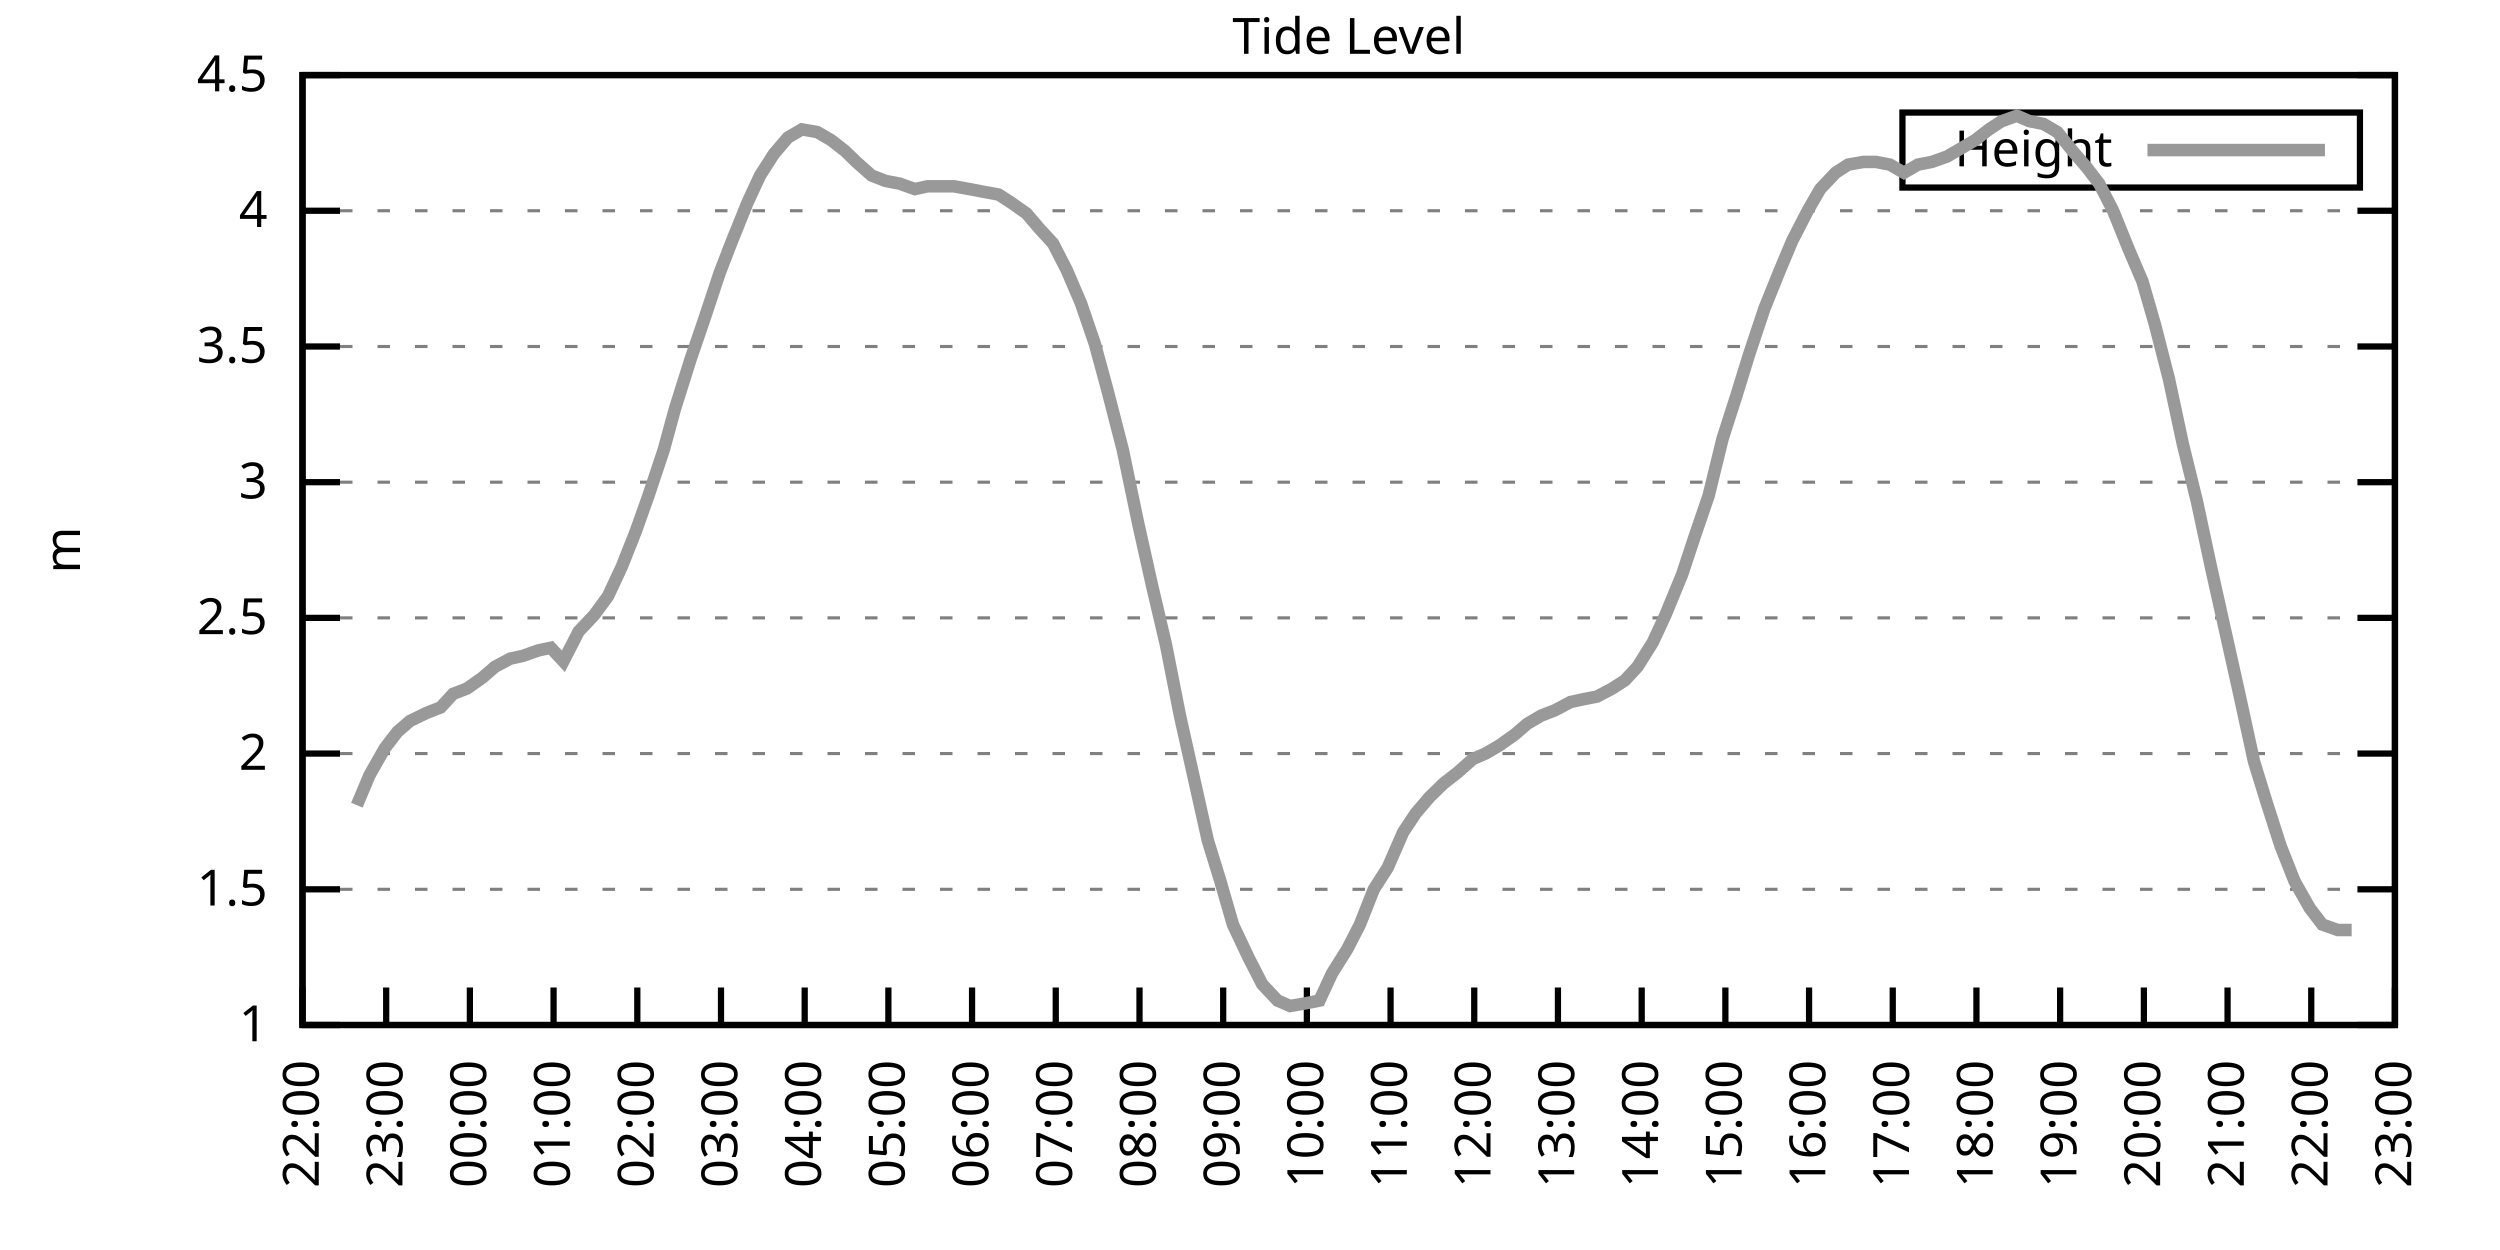
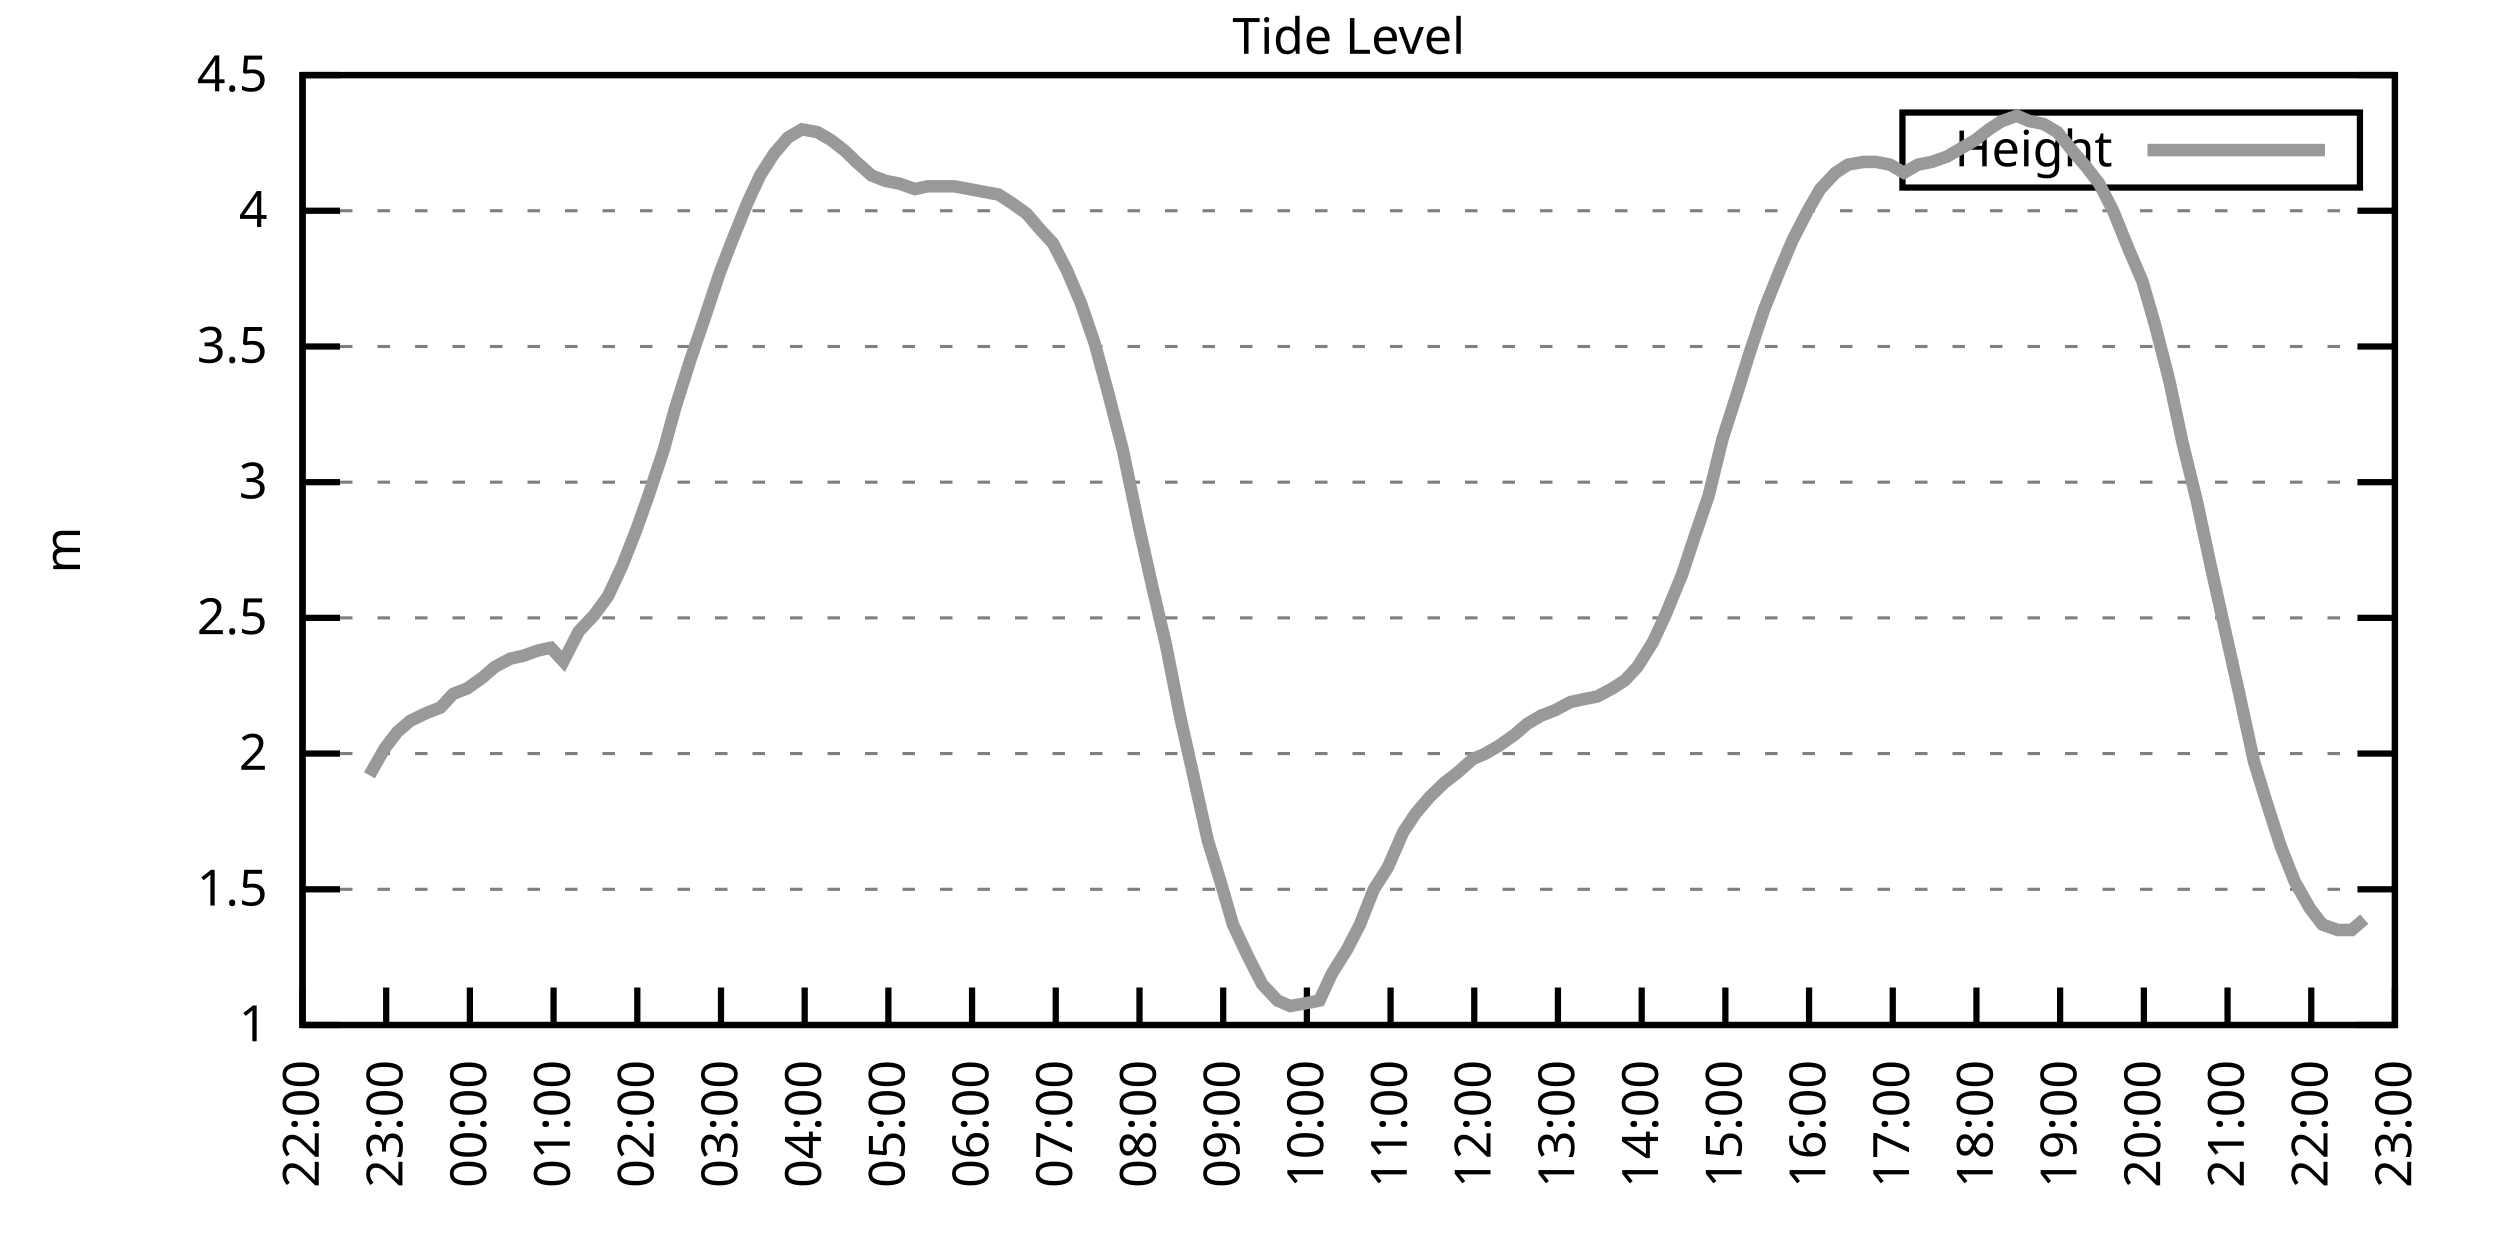
<svg xmlns="http://www.w3.org/2000/svg" xmlns:xlink="http://www.w3.org/1999/xlink" width="400" height="200" viewBox="0 0 400 200">
  <g id="gnuplot_canvas">
    <rect x="0" y="0" width="400" height="200" fill="none" />
    <defs>
      <circle id="gpDot" r="0.5" stroke-width="0.5" stroke="currentColor" />
      <path id="gpPt0" stroke-width="0.333" stroke="currentColor" d="M-1,0 h2 M0,-1 v2" />
      <path id="gpPt1" stroke-width="0.333" stroke="currentColor" d="M-1,-1 L1,1 M1,-1 L-1,1" />
      <path id="gpPt2" stroke-width="0.333" stroke="currentColor" d="M-1,0 L1,0 M0,-1 L0,1 M-1,-1 L1,1 M-1,1 L1,-1" />
      <rect id="gpPt3" stroke-width="0.333" stroke="currentColor" x="-1" y="-1" width="2" height="2" />
      <rect id="gpPt4" stroke-width="0.333" stroke="currentColor" fill="currentColor" x="-1" y="-1" width="2" height="2" />
      <circle id="gpPt5" stroke-width="0.333" stroke="currentColor" cx="0" cy="0" r="1" />
      <use xlink:href="#gpPt5" id="gpPt6" fill="currentColor" stroke="none" />
      <path id="gpPt7" stroke-width="0.333" stroke="currentColor" d="M0,-1.33 L-1.33,0.67 L1.33,0.67 z" />
      <use xlink:href="#gpPt7" id="gpPt8" fill="currentColor" stroke="none" />
      <use xlink:href="#gpPt7" id="gpPt9" stroke="currentColor" transform="rotate(180)" />
      <use xlink:href="#gpPt9" id="gpPt10" fill="currentColor" stroke="none" />
      <use xlink:href="#gpPt3" id="gpPt11" stroke="currentColor" transform="rotate(45)" />
      <use xlink:href="#gpPt11" id="gpPt12" fill="currentColor" stroke="none" />
      <path id="gpPt13" stroke-width="0.333" stroke="currentColor" d="M0,1.330 L1.265,0.411 L0.782,-1.067 L-0.782,-1.076 L-1.265,0.411 z" />
      <use xlink:href="#gpPt13" id="gpPt14" fill="currentColor" stroke="none" />
      <filter id="textbox" filterUnits="objectBoundingBox" x="0" y="0" height="1" width="1">
        <feFlood flood-color="white" flood-opacity="1" result="bgnd" />
        <feComposite in="SourceGraphic" in2="bgnd" operator="atop" />
      </filter>
      <filter id="greybox" filterUnits="objectBoundingBox" x="0" y="0" height="1" width="1">
        <feFlood flood-color="lightgrey" flood-opacity="1" result="grey" />
        <feComposite in="SourceGraphic" in2="grey" operator="atop" />
      </filter>
    </defs>
    <g fill="none" color="white" stroke="currentColor" stroke-width="1.00" stroke-linecap="butt" stroke-linejoin="miter">
</g>
    <g fill="none" color="black" stroke="currentColor" stroke-width="1.00" stroke-linecap="butt" stroke-linejoin="miter">
      <g stroke="none" shape-rendering="crispEdges">
        <polygon fill="rgb(255, 255, 255)" points="48.40,164.00 383.18,164.00 383.18,12.02 48.40,12.02 " />
      </g>
    </g>
    <g fill="none" color="black" stroke="currentColor" stroke-width="1.00" stroke-linecap="butt" stroke-linejoin="miter">
</g>
    <g fill="none" color="black" stroke="black" stroke-width="0.50" stroke-linecap="butt" stroke-linejoin="miter">
</g>
    <g fill="none" color="gray" stroke="currentColor" stroke-width="0.50" stroke-linecap="butt" stroke-linejoin="miter">
      <path stroke="gray" stroke-dasharray="2,4" class="gridline" d="M48.40,164.00 L383.19,164.00  " />
    </g>
    <g fill="none" color="gray" stroke="gray" stroke-width="1.00" stroke-linecap="butt" stroke-linejoin="miter">
</g>
    <g fill="none" color="black" stroke="currentColor" stroke-width="1.00" stroke-linecap="butt" stroke-linejoin="miter">
      <path stroke="black" d="M48.40,164.00 L54.40,164.00 M383.19,164.00 L377.19,164.00  " />
      <g transform="translate(42.80,166.60)" stroke="none" fill="black" font-family="Sans" font-size="8.00" text-anchor="end">
        <text>
          <tspan font-family="Sans"> 1</tspan>
        </text>
      </g>
    </g>
    <g fill="none" color="black" stroke="currentColor" stroke-width="1.00" stroke-linecap="butt" stroke-linejoin="miter">
</g>
    <g fill="none" color="black" stroke="black" stroke-width="0.50" stroke-linecap="butt" stroke-linejoin="miter">
</g>
    <g fill="none" color="gray" stroke="currentColor" stroke-width="0.50" stroke-linecap="butt" stroke-linejoin="miter">
      <path stroke="gray" stroke-dasharray="2,4" class="gridline" d="M48.40,142.29 L383.19,142.29  " />
    </g>
    <g fill="none" color="gray" stroke="gray" stroke-width="1.00" stroke-linecap="butt" stroke-linejoin="miter">
</g>
    <g fill="none" color="black" stroke="currentColor" stroke-width="1.00" stroke-linecap="butt" stroke-linejoin="miter">
      <path stroke="black" d="M48.40,142.29 L54.40,142.29 M383.19,142.29 L377.19,142.29  " />
      <g transform="translate(42.80,144.89)" stroke="none" fill="black" font-family="Sans" font-size="8.00" text-anchor="end">
        <text>
          <tspan font-family="Sans"> 1.5</tspan>
        </text>
      </g>
    </g>
    <g fill="none" color="black" stroke="currentColor" stroke-width="1.00" stroke-linecap="butt" stroke-linejoin="miter">
</g>
    <g fill="none" color="black" stroke="black" stroke-width="0.50" stroke-linecap="butt" stroke-linejoin="miter">
</g>
    <g fill="none" color="gray" stroke="currentColor" stroke-width="0.50" stroke-linecap="butt" stroke-linejoin="miter">
      <path stroke="gray" stroke-dasharray="2,4" class="gridline" d="M48.40,120.57 L383.19,120.57  " />
    </g>
    <g fill="none" color="gray" stroke="gray" stroke-width="1.00" stroke-linecap="butt" stroke-linejoin="miter">
</g>
    <g fill="none" color="black" stroke="currentColor" stroke-width="1.00" stroke-linecap="butt" stroke-linejoin="miter">
      <path stroke="black" d="M48.40,120.57 L54.40,120.57 M383.19,120.57 L377.19,120.57  " />
      <g transform="translate(42.80,123.17)" stroke="none" fill="black" font-family="Sans" font-size="8.00" text-anchor="end">
        <text>
          <tspan font-family="Sans"> 2</tspan>
        </text>
      </g>
    </g>
    <g fill="none" color="black" stroke="currentColor" stroke-width="1.00" stroke-linecap="butt" stroke-linejoin="miter">
</g>
    <g fill="none" color="black" stroke="black" stroke-width="0.50" stroke-linecap="butt" stroke-linejoin="miter">
</g>
    <g fill="none" color="gray" stroke="currentColor" stroke-width="0.50" stroke-linecap="butt" stroke-linejoin="miter">
      <path stroke="gray" stroke-dasharray="2,4" class="gridline" d="M48.40,98.86 L383.19,98.86  " />
    </g>
    <g fill="none" color="gray" stroke="gray" stroke-width="1.00" stroke-linecap="butt" stroke-linejoin="miter">
</g>
    <g fill="none" color="black" stroke="currentColor" stroke-width="1.00" stroke-linecap="butt" stroke-linejoin="miter">
      <path stroke="black" d="M48.40,98.86 L54.40,98.86 M383.19,98.86 L377.19,98.86  " />
      <g transform="translate(42.80,101.46)" stroke="none" fill="black" font-family="Sans" font-size="8.00" text-anchor="end">
        <text>
          <tspan font-family="Sans"> 2.5</tspan>
        </text>
      </g>
    </g>
    <g fill="none" color="black" stroke="currentColor" stroke-width="1.00" stroke-linecap="butt" stroke-linejoin="miter">
</g>
    <g fill="none" color="black" stroke="black" stroke-width="0.50" stroke-linecap="butt" stroke-linejoin="miter">
</g>
    <g fill="none" color="gray" stroke="currentColor" stroke-width="0.50" stroke-linecap="butt" stroke-linejoin="miter">
      <path stroke="gray" stroke-dasharray="2,4" class="gridline" d="M48.40,77.15 L383.19,77.15  " />
    </g>
    <g fill="none" color="gray" stroke="gray" stroke-width="1.00" stroke-linecap="butt" stroke-linejoin="miter">
</g>
    <g fill="none" color="black" stroke="currentColor" stroke-width="1.00" stroke-linecap="butt" stroke-linejoin="miter">
      <path stroke="black" d="M48.40,77.15 L54.40,77.15 M383.19,77.15 L377.19,77.15  " />
      <g transform="translate(42.80,79.75)" stroke="none" fill="black" font-family="Sans" font-size="8.00" text-anchor="end">
        <text>
          <tspan font-family="Sans"> 3</tspan>
        </text>
      </g>
    </g>
    <g fill="none" color="black" stroke="currentColor" stroke-width="1.00" stroke-linecap="butt" stroke-linejoin="miter">
</g>
    <g fill="none" color="black" stroke="black" stroke-width="0.50" stroke-linecap="butt" stroke-linejoin="miter">
</g>
    <g fill="none" color="gray" stroke="currentColor" stroke-width="0.50" stroke-linecap="butt" stroke-linejoin="miter">
      <path stroke="gray" stroke-dasharray="2,4" class="gridline" d="M48.40,55.44 L383.19,55.44  " />
    </g>
    <g fill="none" color="gray" stroke="gray" stroke-width="1.00" stroke-linecap="butt" stroke-linejoin="miter">
</g>
    <g fill="none" color="black" stroke="currentColor" stroke-width="1.00" stroke-linecap="butt" stroke-linejoin="miter">
      <path stroke="black" d="M48.40,55.44 L54.40,55.44 M383.19,55.44 L377.19,55.44  " />
      <g transform="translate(42.80,58.04)" stroke="none" fill="black" font-family="Sans" font-size="8.00" text-anchor="end">
        <text>
          <tspan font-family="Sans"> 3.5</tspan>
        </text>
      </g>
    </g>
    <g fill="none" color="black" stroke="currentColor" stroke-width="1.00" stroke-linecap="butt" stroke-linejoin="miter">
</g>
    <g fill="none" color="black" stroke="black" stroke-width="0.50" stroke-linecap="butt" stroke-linejoin="miter">
</g>
    <g fill="none" color="gray" stroke="currentColor" stroke-width="0.50" stroke-linecap="butt" stroke-linejoin="miter">
      <path stroke="gray" stroke-dasharray="2,4" class="gridline" d="M48.40,33.72 L383.19,33.72  " />
    </g>
    <g fill="none" color="gray" stroke="gray" stroke-width="1.00" stroke-linecap="butt" stroke-linejoin="miter">
</g>
    <g fill="none" color="black" stroke="currentColor" stroke-width="1.00" stroke-linecap="butt" stroke-linejoin="miter">
      <path stroke="black" d="M48.40,33.72 L54.40,33.72 M383.19,33.72 L377.19,33.72  " />
      <g transform="translate(42.80,36.32)" stroke="none" fill="black" font-family="Sans" font-size="8.00" text-anchor="end">
        <text>
          <tspan font-family="Sans"> 4</tspan>
        </text>
      </g>
    </g>
    <g fill="none" color="black" stroke="currentColor" stroke-width="1.00" stroke-linecap="butt" stroke-linejoin="miter">
</g>
    <g fill="none" color="black" stroke="black" stroke-width="0.50" stroke-linecap="butt" stroke-linejoin="miter">
</g>
    <g fill="none" color="gray" stroke="currentColor" stroke-width="0.50" stroke-linecap="butt" stroke-linejoin="miter">
      <path stroke="gray" stroke-dasharray="2,4" class="gridline" d="M48.40,12.01 L383.19,12.01  " />
    </g>
    <g fill="none" color="gray" stroke="gray" stroke-width="1.00" stroke-linecap="butt" stroke-linejoin="miter">
</g>
    <g fill="none" color="black" stroke="currentColor" stroke-width="1.00" stroke-linecap="butt" stroke-linejoin="miter">
      <path stroke="black" d="M48.40,12.01 L54.40,12.01 M383.19,12.01 L377.19,12.01  " />
      <g transform="translate(42.80,14.61)" stroke="none" fill="black" font-family="Sans" font-size="8.00" text-anchor="end">
        <text>
          <tspan font-family="Sans"> 4.5</tspan>
        </text>
      </g>
    </g>
    <g fill="none" color="black" stroke="currentColor" stroke-width="1.00" stroke-linecap="butt" stroke-linejoin="miter">
      <path stroke="black" d="M48.40,164.00 L48.40,158.00  " />
      <g transform="translate(51.00,169.60) rotate(270.00)" stroke="none" fill="black" font-family="Sans" font-size="8.00" text-anchor="end">
        <text>
          <tspan font-family="Sans">22:00</tspan>
        </text>
      </g>
    </g>
    <g fill="none" color="black" stroke="currentColor" stroke-width="1.00" stroke-linecap="butt" stroke-linejoin="miter">
      <path stroke="black" d="M61.79,164.00 L61.79,158.00  " />
      <g transform="translate(64.39,169.60) rotate(270.00)" stroke="none" fill="black" font-family="Sans" font-size="8.00" text-anchor="end">
        <text>
          <tspan font-family="Sans">23:00</tspan>
        </text>
      </g>
    </g>
    <g fill="none" color="black" stroke="currentColor" stroke-width="1.00" stroke-linecap="butt" stroke-linejoin="miter">
      <path stroke="black" d="M75.18,164.00 L75.18,158.00  " />
      <g transform="translate(77.78,169.60) rotate(270.00)" stroke="none" fill="black" font-family="Sans" font-size="8.00" text-anchor="end">
        <text>
          <tspan font-family="Sans">00:00</tspan>
        </text>
      </g>
    </g>
    <g fill="none" color="black" stroke="currentColor" stroke-width="1.00" stroke-linecap="butt" stroke-linejoin="miter">
      <path stroke="black" d="M88.57,164.00 L88.57,158.00  " />
      <g transform="translate(91.17,169.60) rotate(270.00)" stroke="none" fill="black" font-family="Sans" font-size="8.00" text-anchor="end">
        <text>
          <tspan font-family="Sans">01:00</tspan>
        </text>
      </g>
    </g>
    <g fill="none" color="black" stroke="currentColor" stroke-width="1.00" stroke-linecap="butt" stroke-linejoin="miter">
      <path stroke="black" d="M101.97,164.00 L101.97,158.00  " />
      <g transform="translate(104.57,169.60) rotate(270.00)" stroke="none" fill="black" font-family="Sans" font-size="8.00" text-anchor="end">
        <text>
          <tspan font-family="Sans">02:00</tspan>
        </text>
      </g>
    </g>
    <g fill="none" color="black" stroke="currentColor" stroke-width="1.00" stroke-linecap="butt" stroke-linejoin="miter">
      <path stroke="black" d="M115.36,164.00 L115.36,158.00  " />
      <g transform="translate(117.96,169.60) rotate(270.00)" stroke="none" fill="black" font-family="Sans" font-size="8.00" text-anchor="end">
        <text>
          <tspan font-family="Sans">03:00</tspan>
        </text>
      </g>
    </g>
    <g fill="none" color="black" stroke="currentColor" stroke-width="1.00" stroke-linecap="butt" stroke-linejoin="miter">
      <path stroke="black" d="M128.75,164.00 L128.75,158.00  " />
      <g transform="translate(131.35,169.60) rotate(270.00)" stroke="none" fill="black" font-family="Sans" font-size="8.00" text-anchor="end">
        <text>
          <tspan font-family="Sans">04:00</tspan>
        </text>
      </g>
    </g>
    <g fill="none" color="black" stroke="currentColor" stroke-width="1.00" stroke-linecap="butt" stroke-linejoin="miter">
      <path stroke="black" d="M142.14,164.00 L142.14,158.00  " />
      <g transform="translate(144.74,169.60) rotate(270.00)" stroke="none" fill="black" font-family="Sans" font-size="8.00" text-anchor="end">
        <text>
          <tspan font-family="Sans">05:00</tspan>
        </text>
      </g>
    </g>
    <g fill="none" color="black" stroke="currentColor" stroke-width="1.00" stroke-linecap="butt" stroke-linejoin="miter">
      <path stroke="black" d="M155.53,164.00 L155.53,158.00  " />
      <g transform="translate(158.13,169.60) rotate(270.00)" stroke="none" fill="black" font-family="Sans" font-size="8.00" text-anchor="end">
        <text>
          <tspan font-family="Sans">06:00</tspan>
        </text>
      </g>
    </g>
    <g fill="none" color="black" stroke="currentColor" stroke-width="1.00" stroke-linecap="butt" stroke-linejoin="miter">
      <path stroke="black" d="M168.92,164.00 L168.92,158.00  " />
      <g transform="translate(171.52,169.60) rotate(270.00)" stroke="none" fill="black" font-family="Sans" font-size="8.00" text-anchor="end">
        <text>
          <tspan font-family="Sans">07:00</tspan>
        </text>
      </g>
    </g>
    <g fill="none" color="black" stroke="currentColor" stroke-width="1.00" stroke-linecap="butt" stroke-linejoin="miter">
      <path stroke="black" d="M182.32,164.00 L182.32,158.00  " />
      <g transform="translate(184.92,169.60) rotate(270.00)" stroke="none" fill="black" font-family="Sans" font-size="8.00" text-anchor="end">
        <text>
          <tspan font-family="Sans">08:00</tspan>
        </text>
      </g>
    </g>
    <g fill="none" color="black" stroke="currentColor" stroke-width="1.00" stroke-linecap="butt" stroke-linejoin="miter">
      <path stroke="black" d="M195.71,164.00 L195.71,158.00  " />
      <g transform="translate(198.31,169.60) rotate(270.00)" stroke="none" fill="black" font-family="Sans" font-size="8.00" text-anchor="end">
        <text>
          <tspan font-family="Sans">09:00</tspan>
        </text>
      </g>
    </g>
    <g fill="none" color="black" stroke="currentColor" stroke-width="1.00" stroke-linecap="butt" stroke-linejoin="miter">
      <path stroke="black" d="M209.10,164.00 L209.10,158.00  " />
      <g transform="translate(211.70,169.60) rotate(270.00)" stroke="none" fill="black" font-family="Sans" font-size="8.00" text-anchor="end">
        <text>
          <tspan font-family="Sans">10:00</tspan>
        </text>
      </g>
    </g>
    <g fill="none" color="black" stroke="currentColor" stroke-width="1.00" stroke-linecap="butt" stroke-linejoin="miter">
      <path stroke="black" d="M222.49,164.00 L222.49,158.00  " />
      <g transform="translate(225.09,169.60) rotate(270.00)" stroke="none" fill="black" font-family="Sans" font-size="8.00" text-anchor="end">
        <text>
          <tspan font-family="Sans">11:00</tspan>
        </text>
      </g>
    </g>
    <g fill="none" color="black" stroke="currentColor" stroke-width="1.00" stroke-linecap="butt" stroke-linejoin="miter">
      <path stroke="black" d="M235.88,164.00 L235.88,158.00  " />
      <g transform="translate(238.48,169.60) rotate(270.00)" stroke="none" fill="black" font-family="Sans" font-size="8.00" text-anchor="end">
        <text>
          <tspan font-family="Sans">12:00</tspan>
        </text>
      </g>
    </g>
    <g fill="none" color="black" stroke="currentColor" stroke-width="1.00" stroke-linecap="butt" stroke-linejoin="miter">
      <path stroke="black" d="M249.27,164.00 L249.27,158.00  " />
      <g transform="translate(251.87,169.60) rotate(270.00)" stroke="none" fill="black" font-family="Sans" font-size="8.00" text-anchor="end">
        <text>
          <tspan font-family="Sans">13:00</tspan>
        </text>
      </g>
    </g>
    <g fill="none" color="black" stroke="currentColor" stroke-width="1.00" stroke-linecap="butt" stroke-linejoin="miter">
      <path stroke="black" d="M262.67,164.00 L262.67,158.00  " />
      <g transform="translate(265.27,169.60) rotate(270.00)" stroke="none" fill="black" font-family="Sans" font-size="8.00" text-anchor="end">
        <text>
          <tspan font-family="Sans">14:00</tspan>
        </text>
      </g>
    </g>
    <g fill="none" color="black" stroke="currentColor" stroke-width="1.00" stroke-linecap="butt" stroke-linejoin="miter">
      <path stroke="black" d="M276.06,164.00 L276.06,158.00  " />
      <g transform="translate(278.66,169.60) rotate(270.00)" stroke="none" fill="black" font-family="Sans" font-size="8.00" text-anchor="end">
        <text>
          <tspan font-family="Sans">15:00</tspan>
        </text>
      </g>
    </g>
    <g fill="none" color="black" stroke="currentColor" stroke-width="1.00" stroke-linecap="butt" stroke-linejoin="miter">
      <path stroke="black" d="M289.45,164.00 L289.45,158.00  " />
      <g transform="translate(292.05,169.60) rotate(270.00)" stroke="none" fill="black" font-family="Sans" font-size="8.00" text-anchor="end">
        <text>
          <tspan font-family="Sans">16:00</tspan>
        </text>
      </g>
    </g>
    <g fill="none" color="black" stroke="currentColor" stroke-width="1.00" stroke-linecap="butt" stroke-linejoin="miter">
      <path stroke="black" d="M302.84,164.00 L302.84,158.00  " />
      <g transform="translate(305.44,169.60) rotate(270.00)" stroke="none" fill="black" font-family="Sans" font-size="8.00" text-anchor="end">
        <text>
          <tspan font-family="Sans">17:00</tspan>
        </text>
      </g>
    </g>
    <g fill="none" color="black" stroke="currentColor" stroke-width="1.00" stroke-linecap="butt" stroke-linejoin="miter">
      <path stroke="black" d="M316.23,164.00 L316.23,158.00  " />
      <g transform="translate(318.83,169.60) rotate(270.00)" stroke="none" fill="black" font-family="Sans" font-size="8.00" text-anchor="end">
        <text>
          <tspan font-family="Sans">18:00</tspan>
        </text>
      </g>
    </g>
    <g fill="none" color="black" stroke="currentColor" stroke-width="1.00" stroke-linecap="butt" stroke-linejoin="miter">
      <path stroke="black" d="M329.62,164.00 L329.62,158.00  " />
      <g transform="translate(332.22,169.60) rotate(270.00)" stroke="none" fill="black" font-family="Sans" font-size="8.00" text-anchor="end">
        <text>
          <tspan font-family="Sans">19:00</tspan>
        </text>
      </g>
    </g>
    <g fill="none" color="black" stroke="currentColor" stroke-width="1.00" stroke-linecap="butt" stroke-linejoin="miter">
      <path stroke="black" d="M343.02,164.00 L343.02,158.00  " />
      <g transform="translate(345.62,169.60) rotate(270.00)" stroke="none" fill="black" font-family="Sans" font-size="8.00" text-anchor="end">
        <text>
          <tspan font-family="Sans">20:00</tspan>
        </text>
      </g>
    </g>
    <g fill="none" color="black" stroke="currentColor" stroke-width="1.00" stroke-linecap="butt" stroke-linejoin="miter">
      <path stroke="black" d="M356.41,164.00 L356.41,158.00  " />
      <g transform="translate(359.01,169.60) rotate(270.00)" stroke="none" fill="black" font-family="Sans" font-size="8.00" text-anchor="end">
        <text>
          <tspan font-family="Sans">21:00</tspan>
        </text>
      </g>
    </g>
    <g fill="none" color="black" stroke="currentColor" stroke-width="1.00" stroke-linecap="butt" stroke-linejoin="miter">
      <path stroke="black" d="M369.80,164.00 L369.80,158.00  " />
      <g transform="translate(372.40,169.60) rotate(270.00)" stroke="none" fill="black" font-family="Sans" font-size="8.00" text-anchor="end">
        <text>
          <tspan font-family="Sans">22:00</tspan>
        </text>
      </g>
    </g>
    <g fill="none" color="black" stroke="currentColor" stroke-width="1.00" stroke-linecap="butt" stroke-linejoin="miter">
      <path stroke="black" d="M383.19,164.00 L383.19,158.00  " />
      <g transform="translate(385.79,169.60) rotate(270.00)" stroke="none" fill="black" font-family="Sans" font-size="8.00" text-anchor="end">
        <text>
          <tspan font-family="Sans">23:00</tspan>
        </text>
      </g>
    </g>
    <g fill="none" color="black" stroke="currentColor" stroke-width="1.00" stroke-linecap="butt" stroke-linejoin="miter">
</g>
    <g fill="none" color="black" stroke="currentColor" stroke-width="1.00" stroke-linecap="butt" stroke-linejoin="miter">
      <path stroke="black" d="M48.40,12.01 L48.40,164.00 L383.19,164.00 L383.19,12.01 L48.40,12.01 Z  " />
    </g>
    <g fill="none" color="black" stroke="currentColor" stroke-width="1.00" stroke-linecap="butt" stroke-linejoin="miter">
</g>
    <g fill="none" color="black" stroke="currentColor" stroke-width="1.00" stroke-linecap="butt" stroke-linejoin="miter">
      <path stroke="black" d="M304.39,30.01 L304.39,18.01 L377.59,18.01 L377.59,30.01 L304.39,30.01 Z  " />
    </g>
    <g id="Tide_level_plot_1">
      <g fill="none" color="white" stroke="black" stroke-width="2.00" stroke-linecap="butt" stroke-linejoin="miter">
</g>
      <g fill="none" color="black" stroke="currentColor" stroke-width="2.00" stroke-linecap="butt" stroke-linejoin="miter">
        <g transform="translate(337.99,26.61)" stroke="none" fill="black" font-family="Sans" font-size="8.00" text-anchor="end">
          <text>
            <tspan font-family="Sans">Height</tspan>
          </text>
        </g>
      </g>
      <g fill="none" color="black" stroke="currentColor" stroke-width="2.00" stroke-linecap="butt" stroke-linejoin="miter">
-         <path stroke="rgb(153, 153, 153)" d="M343.59,24.01 L371.99,24.01 M57.10,128.83 L59.11,124.05 L61.57,119.71 L63.58,117.10 L65.59,115.36 L68.26,114.06   L70.50,113.19 L72.50,111.02 L74.74,110.15 L77.19,108.42 L79.20,106.68 L81.66,105.38 L83.66,104.94 L86.12,104.07   L88.13,103.64 L90.14,105.81 L92.59,101.03 L95.05,98.43 L97.28,95.39 L99.51,90.61 L101.74,84.97 L103.75,79.32   L106.21,71.94 L107.99,65.42 L110.45,57.61 L112.68,51.09 L115.13,43.71 L117.14,38.50 L119.60,32.42 L121.61,28.08   L123.84,24.60 L126.07,22.00 L128.30,20.70 L130.76,21.13 L132.99,22.43 L135.22,24.17 L137.01,25.91 L139.46,28.08   L141.69,28.95 L143.93,29.38 L146.38,30.25 L148.39,29.81 L150.62,29.81 L152.63,29.81 L155.09,30.25 L157.32,30.68   L159.77,31.12 L161.78,32.42 L164.24,34.16 L166.47,36.76 L168.48,38.93 L170.71,43.28 L172.94,48.49 L175.17,55.00   L177.18,62.38 L179.64,71.94 L182.09,83.66 L184.32,93.65 L186.56,103.20 L188.79,114.49 L191.02,124.48 L193.25,134.47   L195.26,140.98 L197.27,147.93 L199.73,153.14 L201.96,157.49 L204.41,160.09 L206.42,160.96 L208.88,160.53 L211.11,160.09   L213.12,155.75 L215.57,151.84 L217.58,147.93 L219.81,142.29 L222.04,138.81 L224.50,133.17 L226.51,130.13 L228.74,127.52   L230.97,125.35 L233.20,123.61 L235.66,121.44 L237.67,120.57 L239.90,119.27 L242.36,117.53 L244.36,115.80 L246.60,114.49   L248.83,113.63 L251.28,112.32 L253.29,111.89 L255.52,111.45 L257.98,110.15 L259.99,108.85 L262.00,106.68 L264.45,102.77   L266.46,98.43 L269.14,91.91 L271.15,85.83 L273.38,79.32 L275.61,70.20 L277.84,63.25 L279.85,56.74 L282.31,49.36   L284.76,43.28 L286.77,38.50 L289.23,33.72 L291.23,30.25 L293.69,27.64 L295.70,26.34 L298.15,25.91 L300.16,25.91   L302.39,26.34 L304.63,27.64 L306.86,26.34 L309.09,25.91 L311.54,25.04 L313.78,23.73 L316.01,22.43 L318.24,20.70   L320.25,19.39 L322.70,18.52 L324.71,19.39 L326.95,19.83 L329.18,21.13 L331.63,24.17 L333.86,26.77 L335.87,29.38   L338.10,33.72 L340.56,39.80 L342.79,45.01 L344.80,51.96 L347.03,60.65 L349.26,71.07 L351.50,80.19 L353.73,90.61   L355.96,100.60 L358.19,110.59 L360.65,121.88 L362.66,128.39 L364.89,135.34 L367.12,140.98 L369.58,145.33 L371.58,147.93   L374.04,148.80 L376.27,148.80  " />
+         <path stroke="rgb(153, 153, 153)" d="M343.59,24.01 L371.99,24.01 M59.11,124.05 L61.57,119.71 L63.58,117.10 L65.59,115.36 L68.26,114.06 L70.50,113.19   L72.50,111.02 L74.74,110.15 L77.19,108.42 L79.20,106.68 L81.66,105.38 L83.66,104.94 L86.12,104.07 L88.13,103.64   L90.14,105.81 L92.59,101.03 L95.05,98.43 L97.28,95.39 L99.51,90.61 L101.74,84.97 L103.75,79.32 L106.21,71.94   L107.99,65.42 L110.45,57.61 L112.68,51.09 L115.13,43.71 L117.14,38.50 L119.60,32.42 L121.61,28.08 L123.84,24.60   L126.07,22.00 L128.30,20.70 L130.76,21.13 L132.99,22.43 L135.22,24.17 L137.01,25.91 L139.46,28.08 L141.69,28.95   L143.93,29.38 L146.38,30.25 L148.39,29.81 L150.62,29.81 L152.63,29.81 L155.09,30.25 L157.32,30.68 L159.77,31.12   L161.78,32.42 L164.24,34.16 L166.47,36.76 L168.48,38.93 L170.71,43.28 L172.94,48.49 L175.17,55.00 L177.18,62.38   L179.64,71.94 L182.09,83.66 L184.32,93.65 L186.56,103.20 L188.79,114.49 L191.02,124.48 L193.25,134.47 L195.26,140.98   L197.27,147.93 L199.73,153.14 L201.96,157.49 L204.41,160.09 L206.42,160.96 L208.88,160.53 L211.11,160.09 L213.12,155.75   L215.57,151.84 L217.58,147.93 L219.81,142.29 L222.04,138.81 L224.50,133.17 L226.51,130.13 L228.74,127.52 L230.97,125.35   L233.20,123.61 L235.66,121.44 L237.67,120.57 L239.90,119.27 L242.36,117.53 L244.36,115.80 L246.60,114.49 L248.83,113.63   L251.28,112.32 L253.29,111.89 L255.52,111.45 L257.98,110.15 L259.99,108.85 L262.00,106.68 L264.45,102.77 L266.46,98.43   L269.14,91.91 L271.15,85.83 L273.38,79.32 L275.61,70.20 L277.84,63.25 L279.85,56.74 L282.31,49.36 L284.76,43.28   L286.77,38.50 L289.23,33.72 L291.23,30.25 L293.69,27.64 L295.70,26.34 L298.15,25.91 L300.16,25.91 L302.39,26.34   L304.63,27.64 L306.86,26.34 L309.09,25.91 L311.54,25.04 L313.78,23.73 L316.01,22.43 L318.24,20.70 L320.25,19.39   L322.70,18.52 L324.71,19.39 L326.95,19.83 L329.18,21.13 L331.63,24.17 L333.86,26.77 L335.87,29.38 L338.10,33.72   L340.56,39.80 L342.79,45.01 L344.80,51.96 L347.03,60.65 L349.26,71.07 L351.50,80.19 L353.73,90.61 L355.96,100.60   L358.19,110.59 L360.65,121.88 L362.66,128.39 L364.89,135.34 L367.12,140.98 L369.58,145.33 L371.58,147.93 L374.04,148.80   L376.27,148.80 L378.28,147.06  " />
      </g>
    </g>
    <g fill="none" color="black" stroke="currentColor" stroke-width="2.00" stroke-linecap="butt" stroke-linejoin="miter">
</g>
    <g fill="none" color="black" stroke="black" stroke-width="1.00" stroke-linecap="butt" stroke-linejoin="miter">
</g>
    <g fill="none" color="black" stroke="currentColor" stroke-width="1.00" stroke-linecap="butt" stroke-linejoin="miter">
      <path stroke="black" d="M48.40,12.01 L48.40,164.00 L383.19,164.00 L383.19,12.01 L48.40,12.01 Z  " />
      <g transform="translate(12.80,88.01) rotate(270.00)" stroke="none" fill="black" font-family="Sans" font-size="8.00" text-anchor="middle">
        <text>
          <tspan font-family="Sans">m</tspan>
        </text>
      </g>
    </g>
    <g fill="none" color="black" stroke="currentColor" stroke-width="1.00" stroke-linecap="butt" stroke-linejoin="miter">
</g>
    <g fill="none" color="black" stroke="currentColor" stroke-width="1.00" stroke-linecap="butt" stroke-linejoin="miter">
      <g transform="translate(215.79,8.61)" stroke="none" fill="black" font-family="Sans" font-size="8.00" text-anchor="middle">
        <text>
          <tspan font-family="Sans">Tide Level</tspan>
        </text>
      </g>
    </g>
    <g fill="none" color="black" stroke="currentColor" stroke-width="1.00" stroke-linecap="butt" stroke-linejoin="miter">
</g>
  </g>
</svg>
